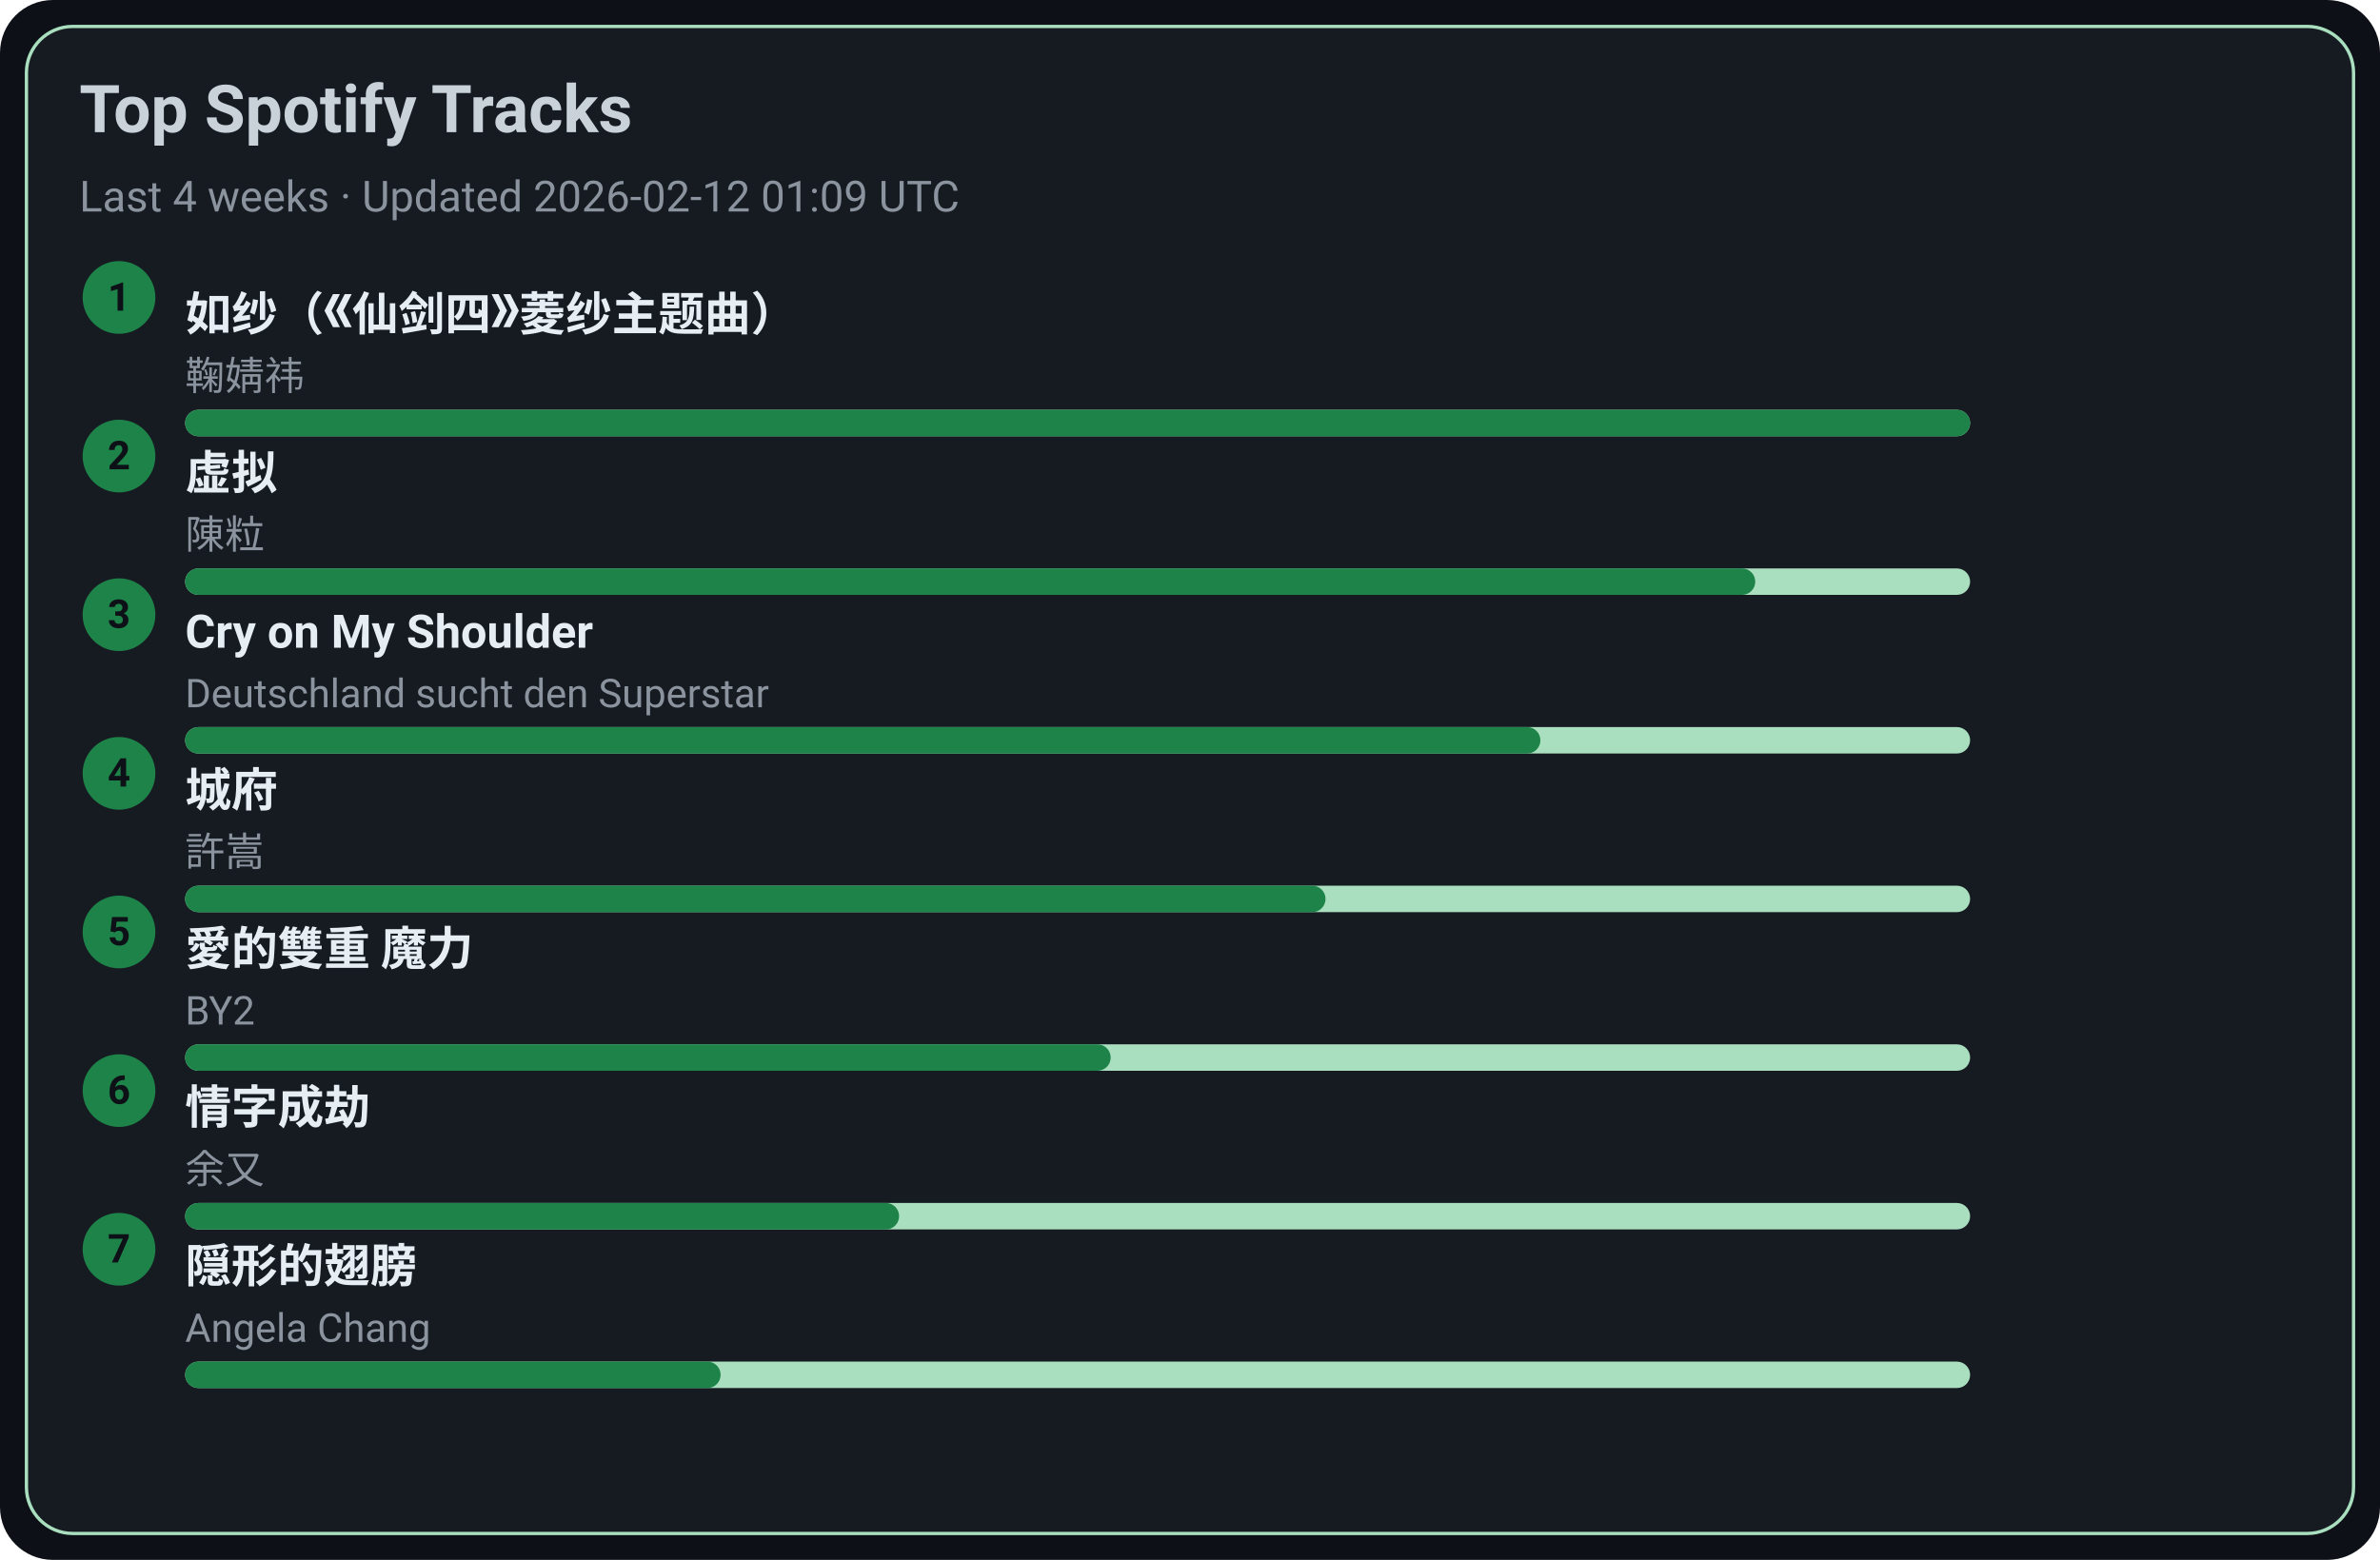
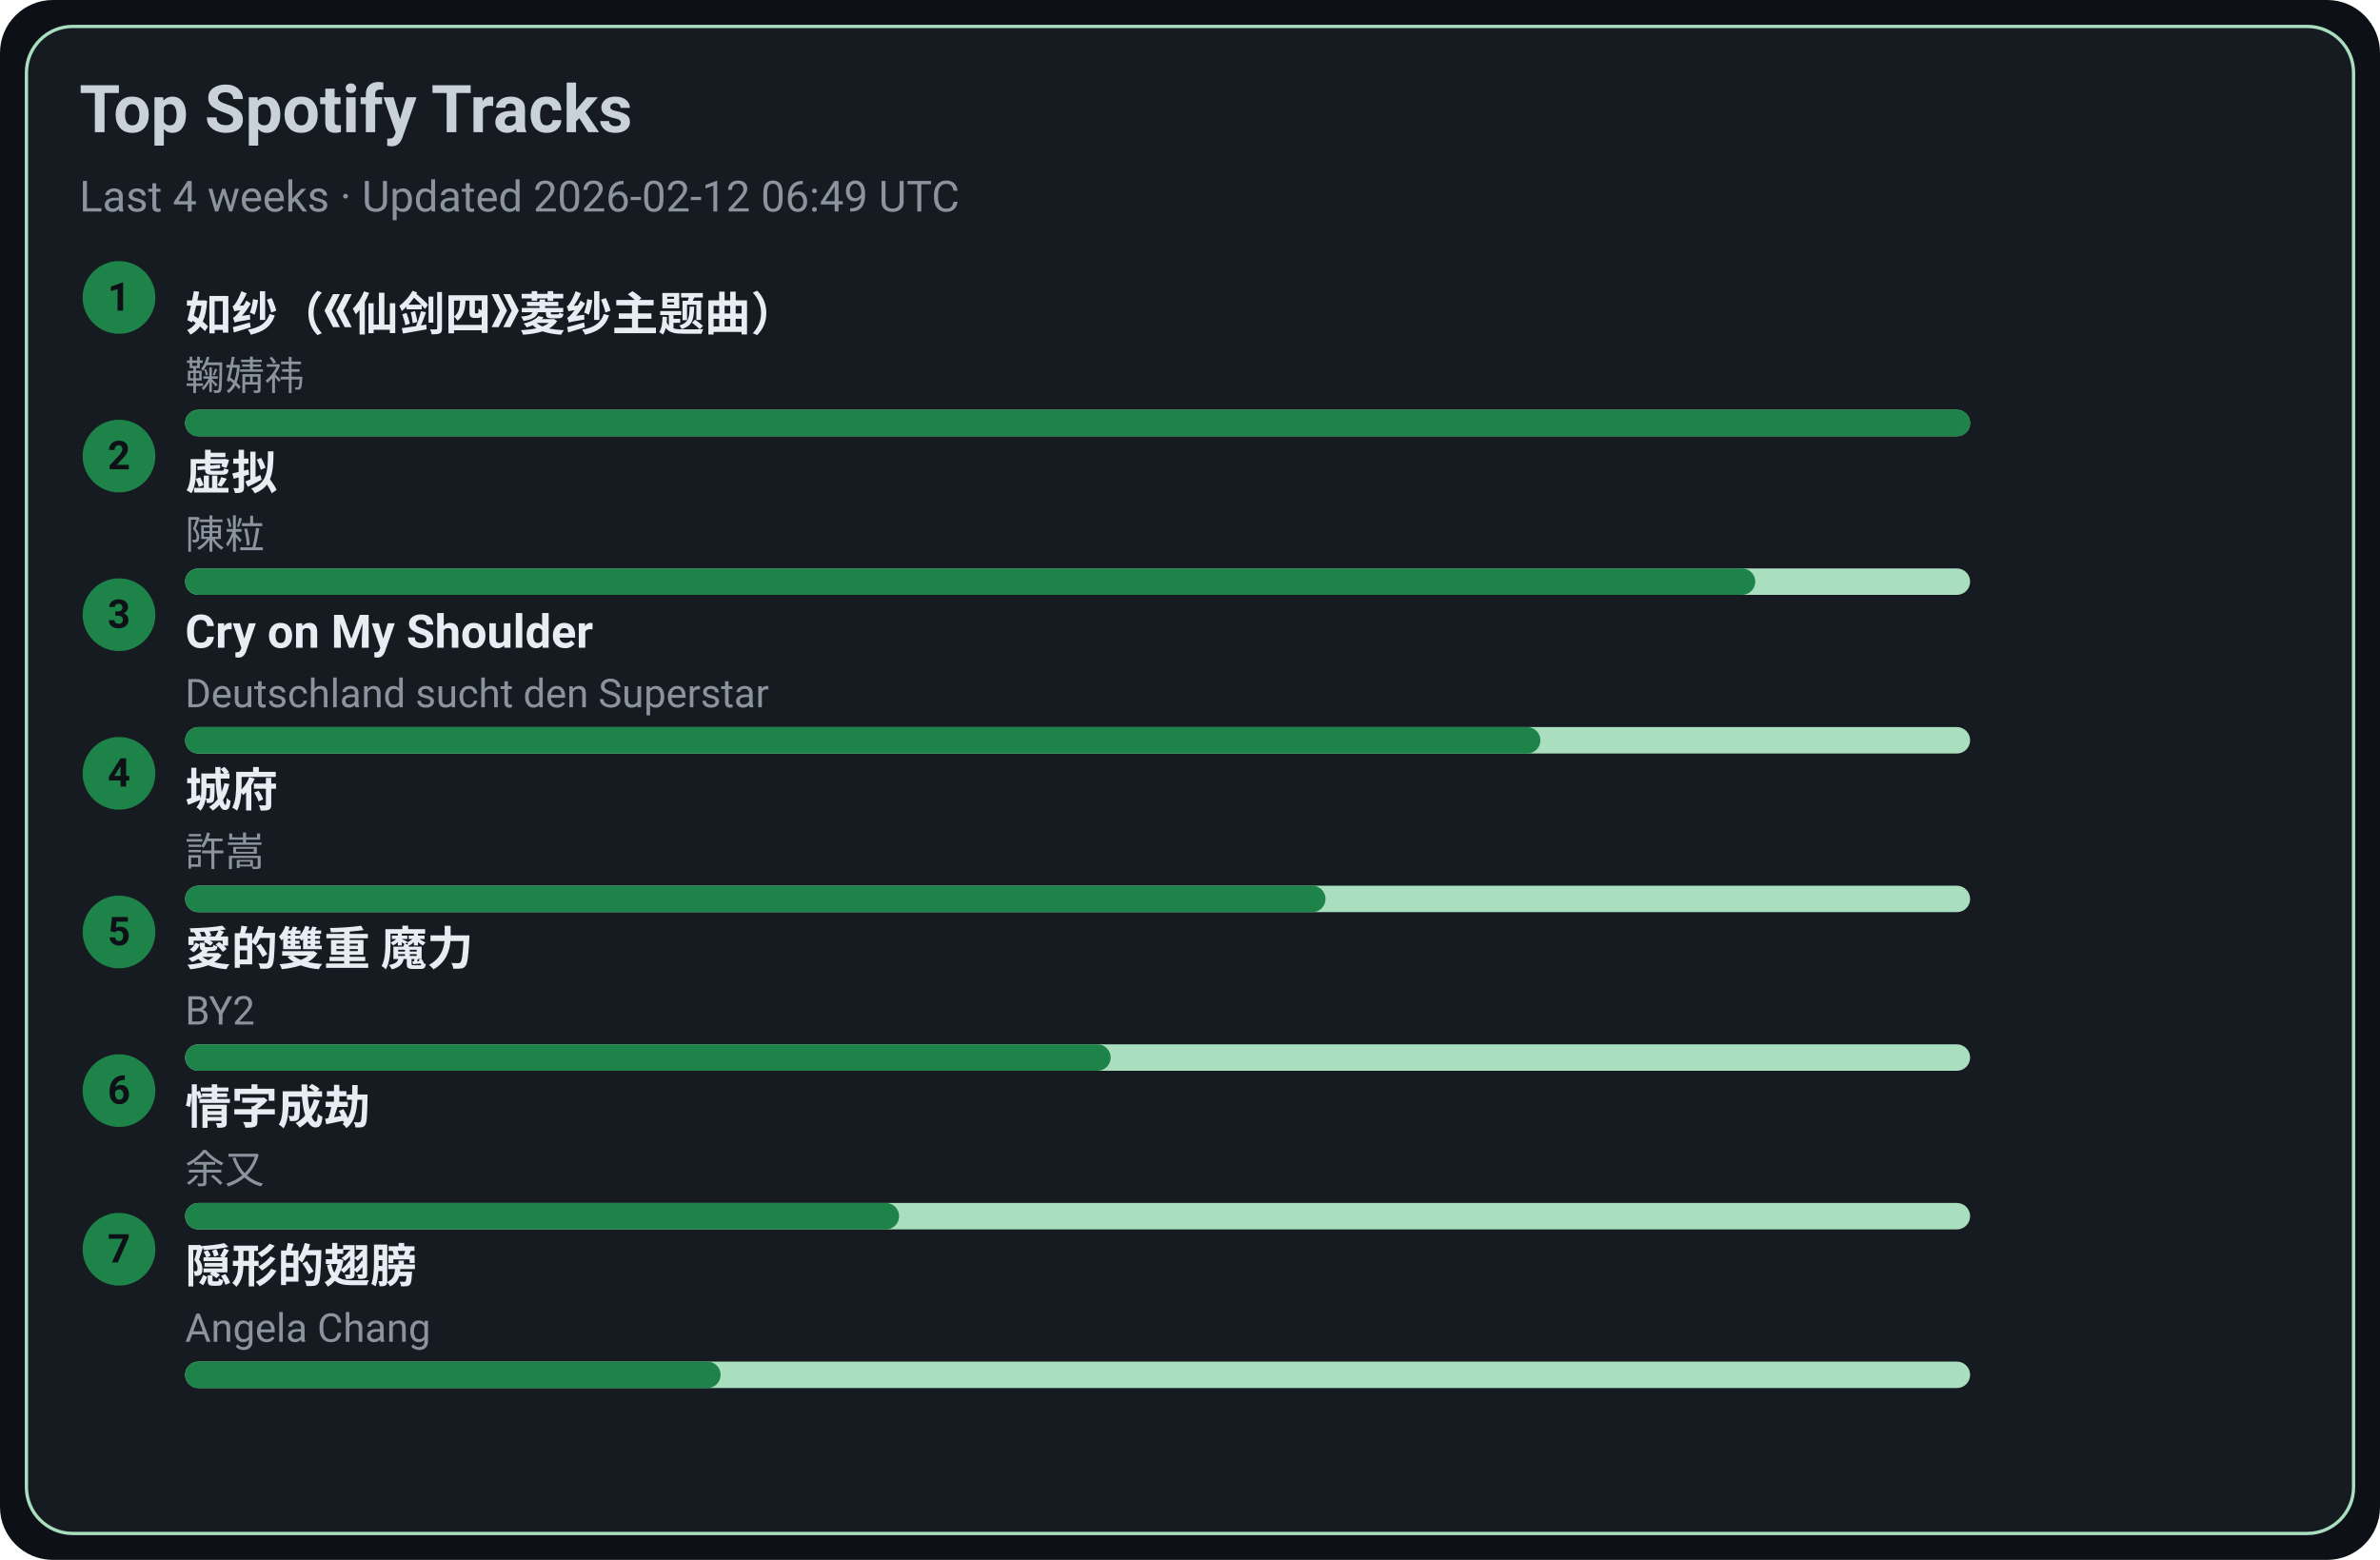
<svg xmlns="http://www.w3.org/2000/svg" width="720" height="472" viewBox="0 0 720 472">
  <style>text{font-family:-apple-system,BlinkMacSystemFont,Segoe UI,Roboto,Ubuntu,Helvetica Neue,Arial,Noto Sans,sans-serif}</style>
  <rect width="720" height="472" rx="16" fill="#0d1117" />
  <rect x="8" y="8" width="704" height="456" rx="14" fill="#161b22" stroke="#A9DFBF" />
  <text x="24" y="40" font-size="20" fill="#c9d1d9" font-weight="600">Top Spotify Tracks</text>
-   <text x="24" y="64" font-size="13" fill="#8b949e">Last 4 weeks · Updated 2026-02-12 01:09 UTC</text>
+   <text x="24" y="64" font-size="13" fill="#8b949e">Last 4 weeks · Updated 2026-02-12 06:49 UTC</text>
  <circle cx="36" cy="90" r="11" fill="#1D8348" />
  <text x="36" y="94" text-anchor="middle" font-size="12" fill="#0d1117" font-weight="700">1</text>
  <a href="https://open.spotify.com/track/69FUNgvEVkNbHq43lgvdme" target="_blank" rel="noopener noreferrer">
    <text x="56" y="100" font-size="14" fill="#e6edf3" font-weight="600">如纱（《仙剑四》菱纱主题曲）</text>
  </a>
  <text x="56" y="118" font-size="12" fill="#8b949e">鞠婧祎</text>
  <rect x="56" y="124" width="540" height="8" rx="4" fill="#A9DFBF" />
  <rect x="56" y="124" width="540" height="8" rx="4" fill="#1D8348" />
  <circle cx="36" cy="138" r="11" fill="#1D8348" />
  <text x="36" y="142" text-anchor="middle" font-size="12" fill="#0d1117" font-weight="700">2</text>
  <a href="https://open.spotify.com/track/5l9sg05BhpfsdLfRvjGsAf" target="_blank" rel="noopener noreferrer">
    <text x="56" y="148" font-size="14" fill="#e6edf3" font-weight="600">虚拟</text>
  </a>
  <text x="56" y="166" font-size="12" fill="#8b949e">陳粒</text>
  <rect x="56" y="172" width="540" height="8" rx="4" fill="#A9DFBF" />
  <rect x="56" y="172" width="475" height="8" rx="4" fill="#1D8348" />
  <circle cx="36" cy="186" r="11" fill="#1D8348" />
  <text x="36" y="190" text-anchor="middle" font-size="12" fill="#0d1117" font-weight="700">3</text>
  <a href="https://open.spotify.com/track/6usmG2MoD0C0Lc2pNgCVWV" target="_blank" rel="noopener noreferrer">
    <text x="56" y="196" font-size="14" fill="#e6edf3" font-weight="600">Cry on My Shoulder</text>
  </a>
  <text x="56" y="214" font-size="12" fill="#8b949e">Deutschland sucht den Superstar</text>
  <rect x="56" y="220" width="540" height="8" rx="4" fill="#A9DFBF" />
  <rect x="56" y="220" width="410" height="8" rx="4" fill="#1D8348" />
  <circle cx="36" cy="234" r="11" fill="#1D8348" />
  <text x="36" y="238" text-anchor="middle" font-size="12" fill="#0d1117" font-weight="700">4</text>
  <a href="https://open.spotify.com/track/4AmlSf7hye0QVpnHCcEoEw" target="_blank" rel="noopener noreferrer">
    <text x="56" y="244" font-size="14" fill="#e6edf3" font-weight="600">城府</text>
  </a>
  <text x="56" y="262" font-size="12" fill="#8b949e">許嵩</text>
  <rect x="56" y="268" width="540" height="8" rx="4" fill="#A9DFBF" />
  <rect x="56" y="268" width="345" height="8" rx="4" fill="#1D8348" />
  <circle cx="36" cy="282" r="11" fill="#1D8348" />
  <text x="36" y="286" text-anchor="middle" font-size="12" fill="#0d1117" font-weight="700">5</text>
  <a href="https://open.spotify.com/track/0yYmS4k3R0TTdDhvOBxRVp" target="_blank" rel="noopener noreferrer">
    <text x="56" y="292" font-size="14" fill="#e6edf3" font-weight="600">愛的雙重 魔力</text>
  </a>
  <text x="56" y="310" font-size="12" fill="#8b949e">BY2</text>
  <rect x="56" y="316" width="540" height="8" rx="4" fill="#A9DFBF" />
  <rect x="56" y="316" width="280" height="8" rx="4" fill="#1D8348" />
  <circle cx="36" cy="330" r="11" fill="#1D8348" />
  <text x="36" y="334" text-anchor="middle" font-size="12" fill="#0d1117" font-weight="700">6</text>
  <a href="https://open.spotify.com/track/6PLof7Z5mvbp9im83J4m3m" target="_blank" rel="noopener noreferrer">
    <text x="56" y="340" font-size="14" fill="#e6edf3" font-weight="600">情字成劫</text>
  </a>
  <text x="56" y="358" font-size="12" fill="#8b949e">余又</text>
  <rect x="56" y="364" width="540" height="8" rx="4" fill="#A9DFBF" />
  <rect x="56" y="364" width="216" height="8" rx="4" fill="#1D8348" />
  <circle cx="36" cy="378" r="11" fill="#1D8348" />
  <text x="36" y="382" text-anchor="middle" font-size="12" fill="#0d1117" font-weight="700">7</text>
  <a href="https://open.spotify.com/track/6Tv5ukQ3xK8WHxJgWMM6vM" target="_blank" rel="noopener noreferrer">
    <text x="56" y="388" font-size="14" fill="#e6edf3" font-weight="600">隠形的翅膀</text>
  </a>
  <text x="56" y="406" font-size="12" fill="#8b949e">Angela Chang</text>
  <rect x="56" y="412" width="540" height="8" rx="4" fill="#A9DFBF" />
  <rect x="56" y="412" width="162" height="8" rx="4" fill="#1D8348" />
</svg>
